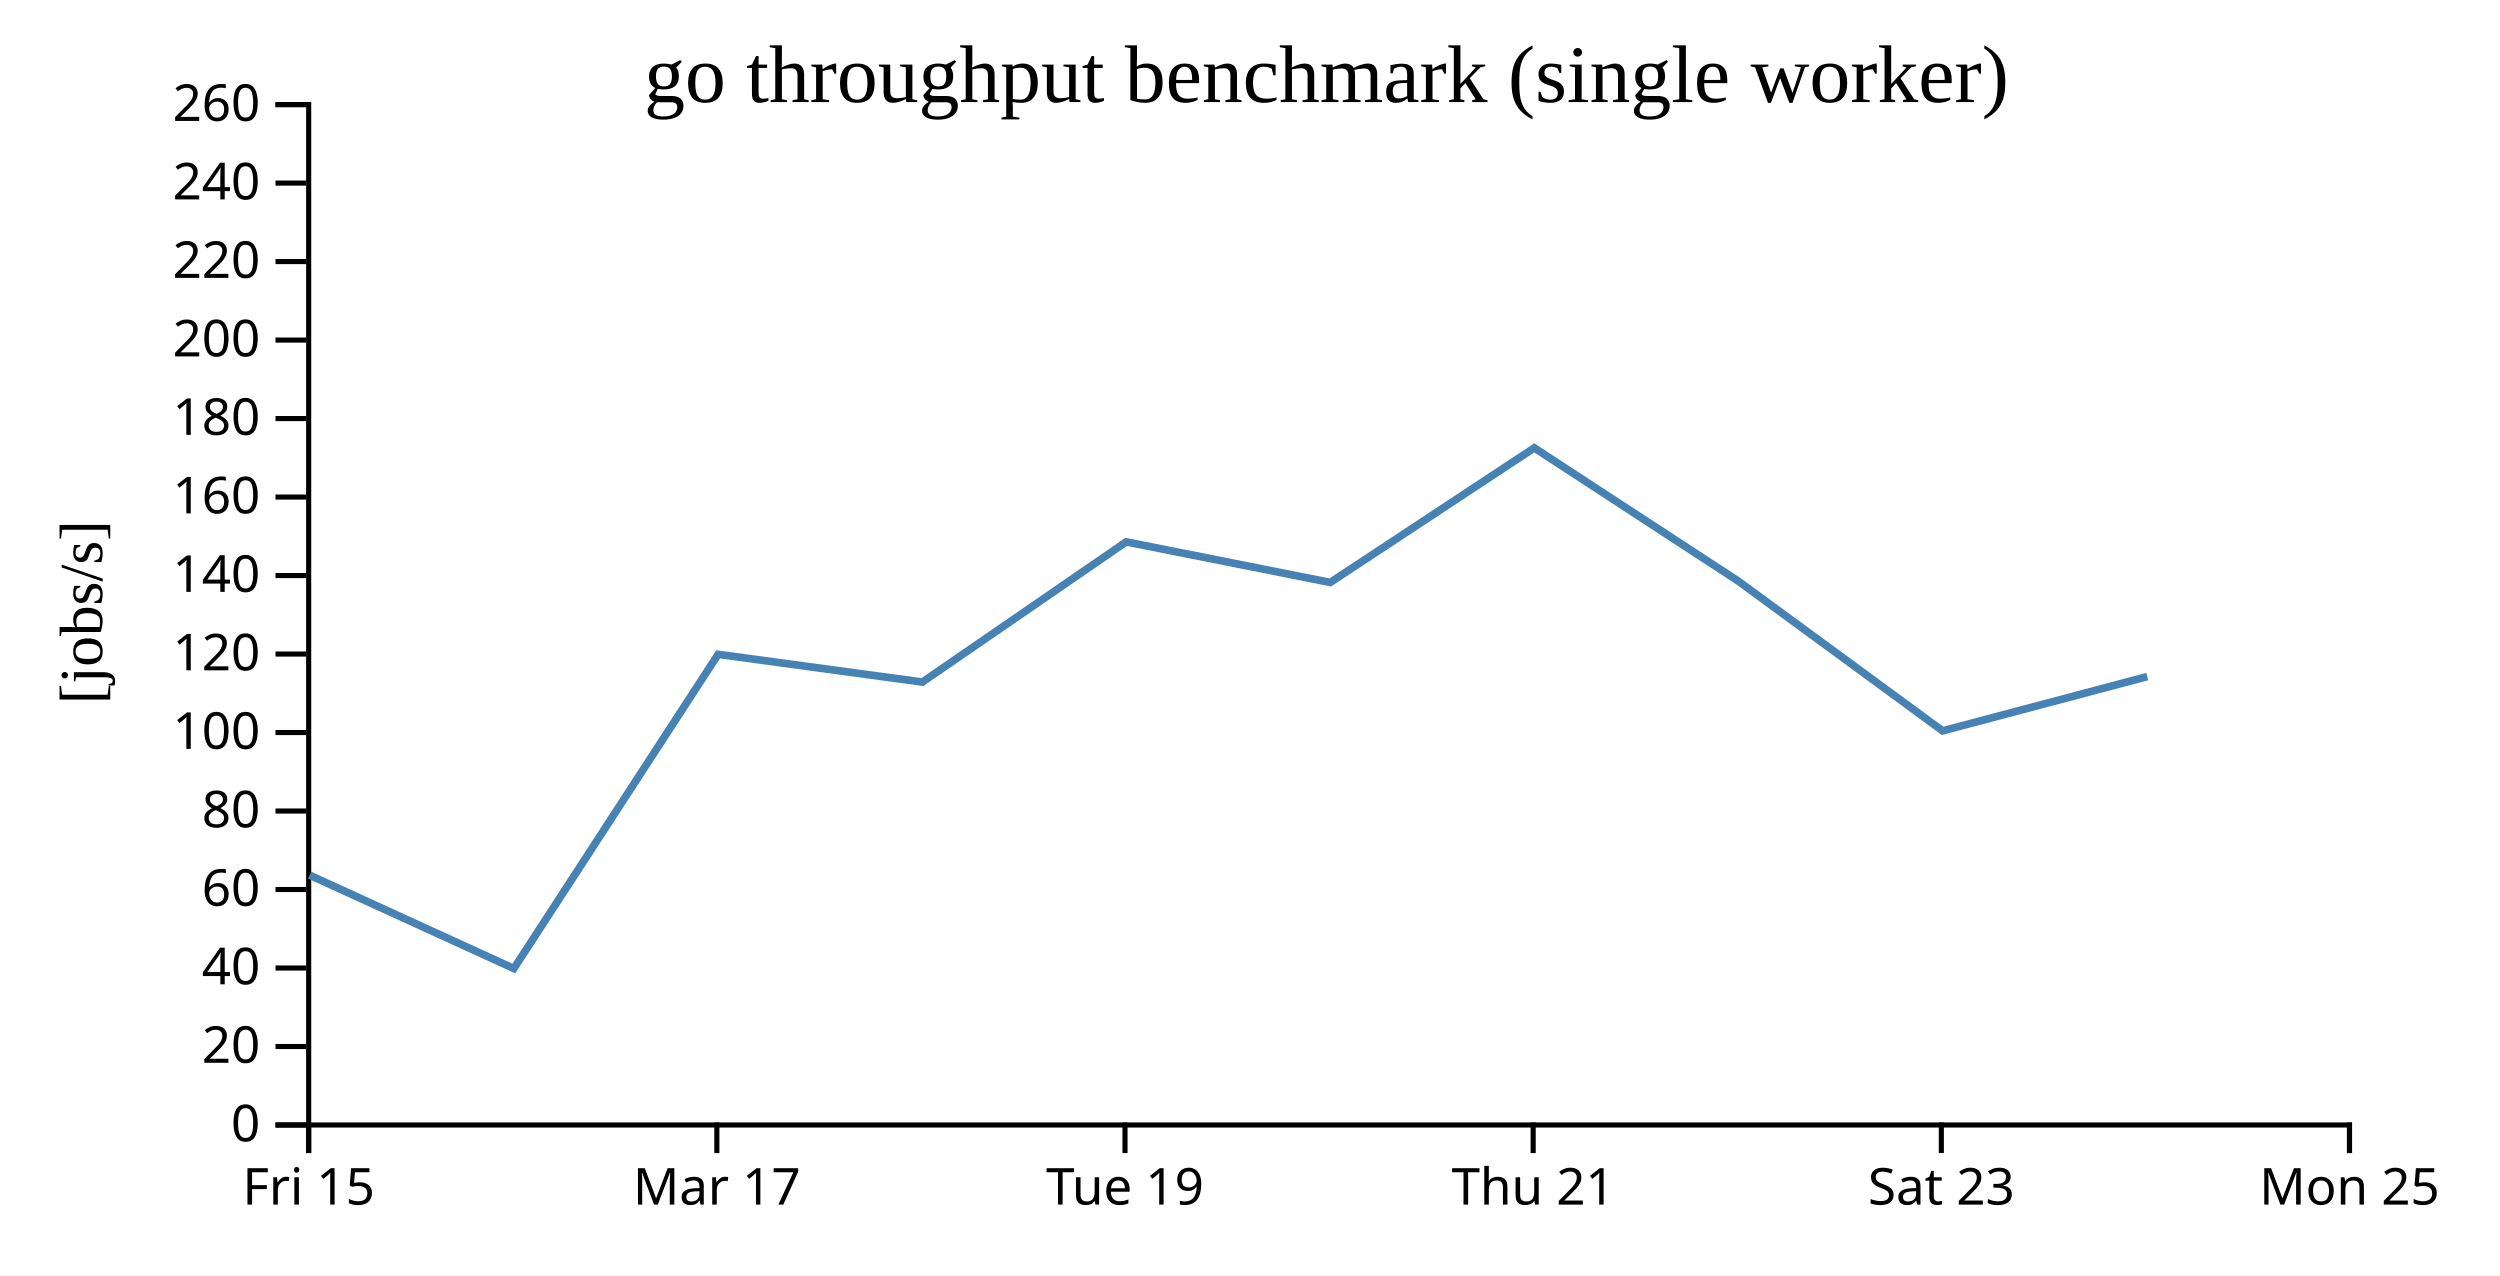
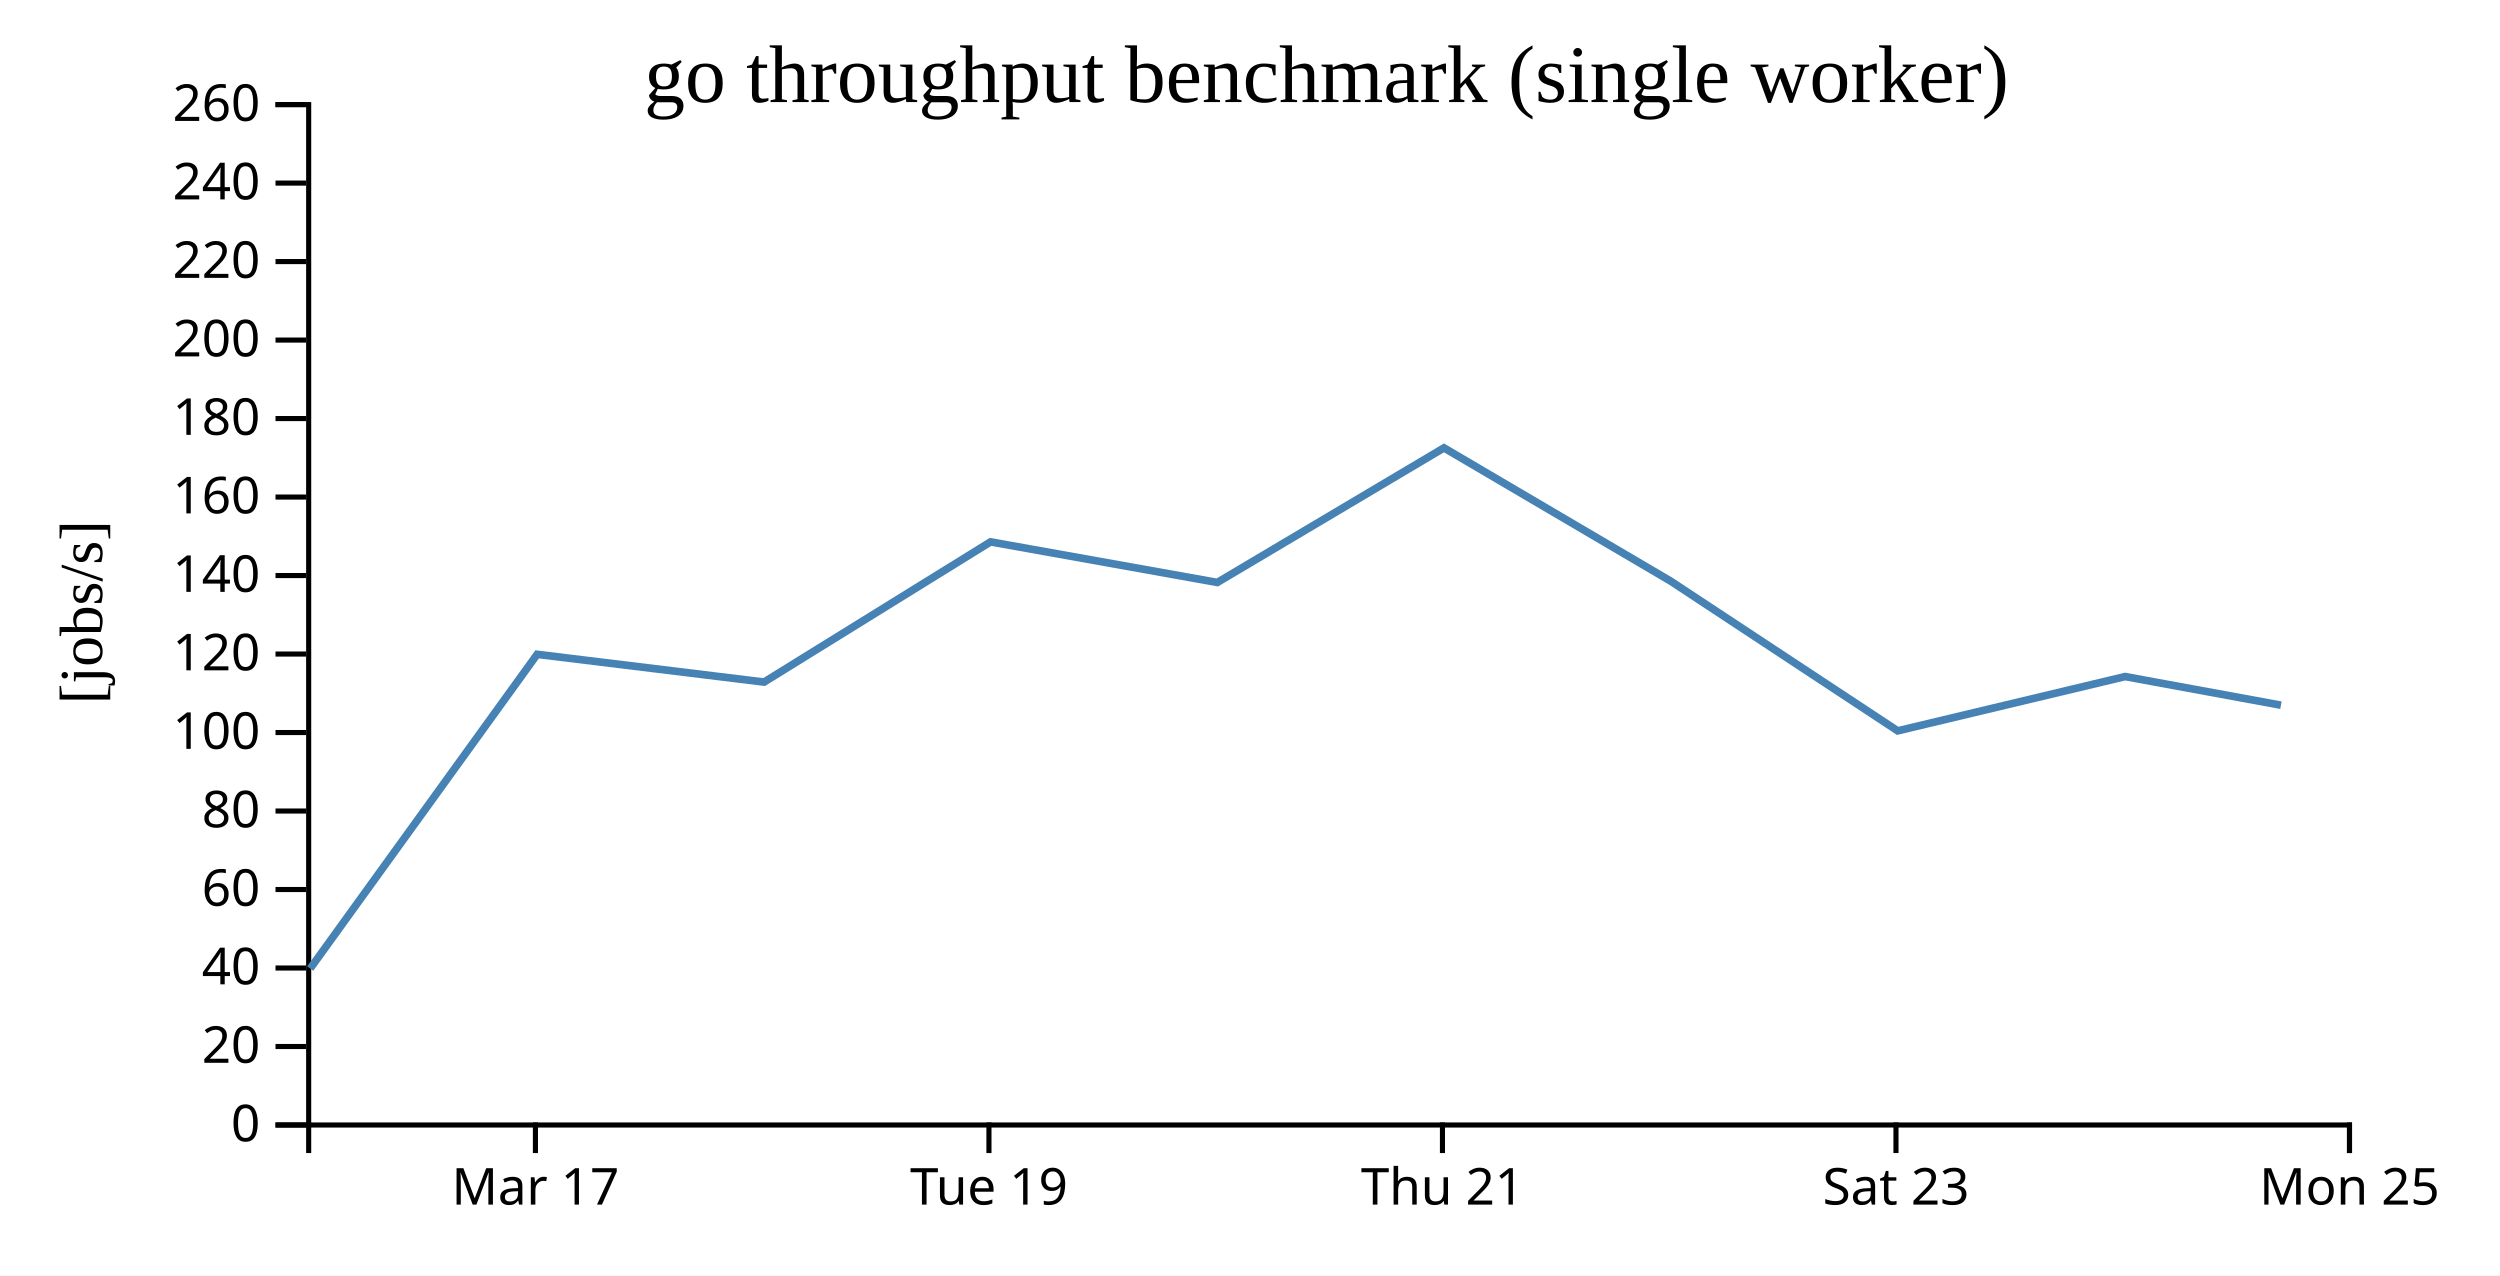
<svg xmlns="http://www.w3.org/2000/svg" width="490" height="250">
  <rect width="100%" height="100%" fill="white" />
  <g transform="translate(60,20)">
    <g transform="translate(0,200)" fill="none" font-size="10" font-family="sans-serif" text-anchor="middle">
      <path class="domain" stroke="currentColor" d="M0.5,6V0.5H400.5V6" />
-       <g class="tick" opacity="1" transform="translate(0.5,0)">
-         <line stroke="currentColor" y2="6" />
-         <text fill="currentColor" y="9" dy="0.71em">Fri 15</text>
-       </g>
-       <g class="tick" opacity="1" transform="translate(80.5,0)">
+       <g class="tick" opacity="1" transform="translate(44.94444,0)">
        <line stroke="currentColor" y2="6" />
        <text fill="currentColor" y="9" dy="0.71em">Mar 17</text>
      </g>
-       <g class="tick" opacity="1" transform="translate(160.5,0)">
+       <g class="tick" opacity="1" transform="translate(133.8333,0)">
        <line stroke="currentColor" y2="6" />
        <text fill="currentColor" y="9" dy="0.71em">Tue 19</text>
      </g>
-       <g class="tick" opacity="1" transform="translate(240.5,0)">
+       <g class="tick" opacity="1" transform="translate(222.7222,0)">
        <line stroke="currentColor" y2="6" />
        <text fill="currentColor" y="9" dy="0.71em">Thu 21</text>
      </g>
-       <g class="tick" opacity="1" transform="translate(320.5,0)">
+       <g class="tick" opacity="1" transform="translate(311.6111,0)">
        <line stroke="currentColor" y2="6" />
        <text fill="currentColor" y="9" dy="0.71em">Sat 23</text>
      </g>
      <g class="tick" opacity="1" transform="translate(400.5,0)">
        <line stroke="currentColor" y2="6" />
        <text fill="currentColor" y="9" dy="0.71em">Mon 25</text>
      </g>
    </g>
    <g fill="none" font-size="10" font-family="sans-serif" text-anchor="end">
      <path class="domain" stroke="currentColor" d="M-6,200.5H0.5V0.5H-6" />
      <g class="tick" opacity="1" transform="translate(0,200.5)">
        <line stroke="currentColor" x2="-6" />
        <text fill="currentColor" x="-9" dy="0.32em">0</text>
      </g>
      <g class="tick" opacity="1" transform="translate(0,185.1154)">
        <line stroke="currentColor" x2="-6" />
        <text fill="currentColor" x="-9" dy="0.32em">20</text>
      </g>
      <g class="tick" opacity="1" transform="translate(0,169.7308)">
        <line stroke="currentColor" x2="-6" />
        <text fill="currentColor" x="-9" dy="0.32em">40</text>
      </g>
      <g class="tick" opacity="1" transform="translate(0,154.3462)">
        <line stroke="currentColor" x2="-6" />
        <text fill="currentColor" x="-9" dy="0.32em">60</text>
      </g>
      <g class="tick" opacity="1" transform="translate(0,138.9615)">
        <line stroke="currentColor" x2="-6" />
        <text fill="currentColor" x="-9" dy="0.32em">80</text>
      </g>
      <g class="tick" opacity="1" transform="translate(0,123.5769)">
        <line stroke="currentColor" x2="-6" />
        <text fill="currentColor" x="-9" dy="0.32em">100</text>
      </g>
      <g class="tick" opacity="1" transform="translate(0,108.1923)">
        <line stroke="currentColor" x2="-6" />
        <text fill="currentColor" x="-9" dy="0.32em">120</text>
      </g>
      <g class="tick" opacity="1" transform="translate(0,92.80769)">
        <line stroke="currentColor" x2="-6" />
        <text fill="currentColor" x="-9" dy="0.32em">140</text>
      </g>
      <g class="tick" opacity="1" transform="translate(0,77.42308)">
        <line stroke="currentColor" x2="-6" />
        <text fill="currentColor" x="-9" dy="0.32em">160</text>
      </g>
      <g class="tick" opacity="1" transform="translate(0,62.03846)">
        <line stroke="currentColor" x2="-6" />
        <text fill="currentColor" x="-9" dy="0.32em">180</text>
      </g>
      <g class="tick" opacity="1" transform="translate(0,46.65385)">
        <line stroke="currentColor" x2="-6" />
        <text fill="currentColor" x="-9" dy="0.32em">200</text>
      </g>
      <g class="tick" opacity="1" transform="translate(0,31.26923)">
        <line stroke="currentColor" x2="-6" />
        <text fill="currentColor" x="-9" dy="0.32em">220</text>
      </g>
      <g class="tick" opacity="1" transform="translate(0,15.88462)">
        <line stroke="currentColor" x2="-6" />
        <text fill="currentColor" x="-9" dy="0.32em">240</text>
      </g>
      <g class="tick" opacity="1" transform="translate(0,0.5)">
        <line stroke="currentColor" x2="-6" />
        <text fill="currentColor" x="-9" dy="0.32em">260</text>
      </g>
    </g>
    <text text-anchor="middle" style="font-size: 12px" transform="rotate(-90)" y="-40" x="-100">[jobs/s]</text>
    <text text-anchor="middle" style="font-size: 16px" y="0" x="200">go throughput benchmark (single worker)</text>
-     <path fill="none" stroke="steelblue" stroke-width="1.5" d="M0.692,151.535L40.716,169.832L80.754,108.25L120.782,113.686L160.731,86.208L200.727,94.162L240.716,67.784L280.704,93.899L320.749,123.246L360.868,112.607" />
+     <path fill="none" stroke="steelblue" stroke-width="1.5" d="M0.795,169.832L45.282,108.25L89.758,113.686L134.146,86.208L178.586,94.162L223.017,67.784L267.449,93.899L311.944,123.246L356.52,112.607L387.065,118.219" />
  </g>
</svg>
